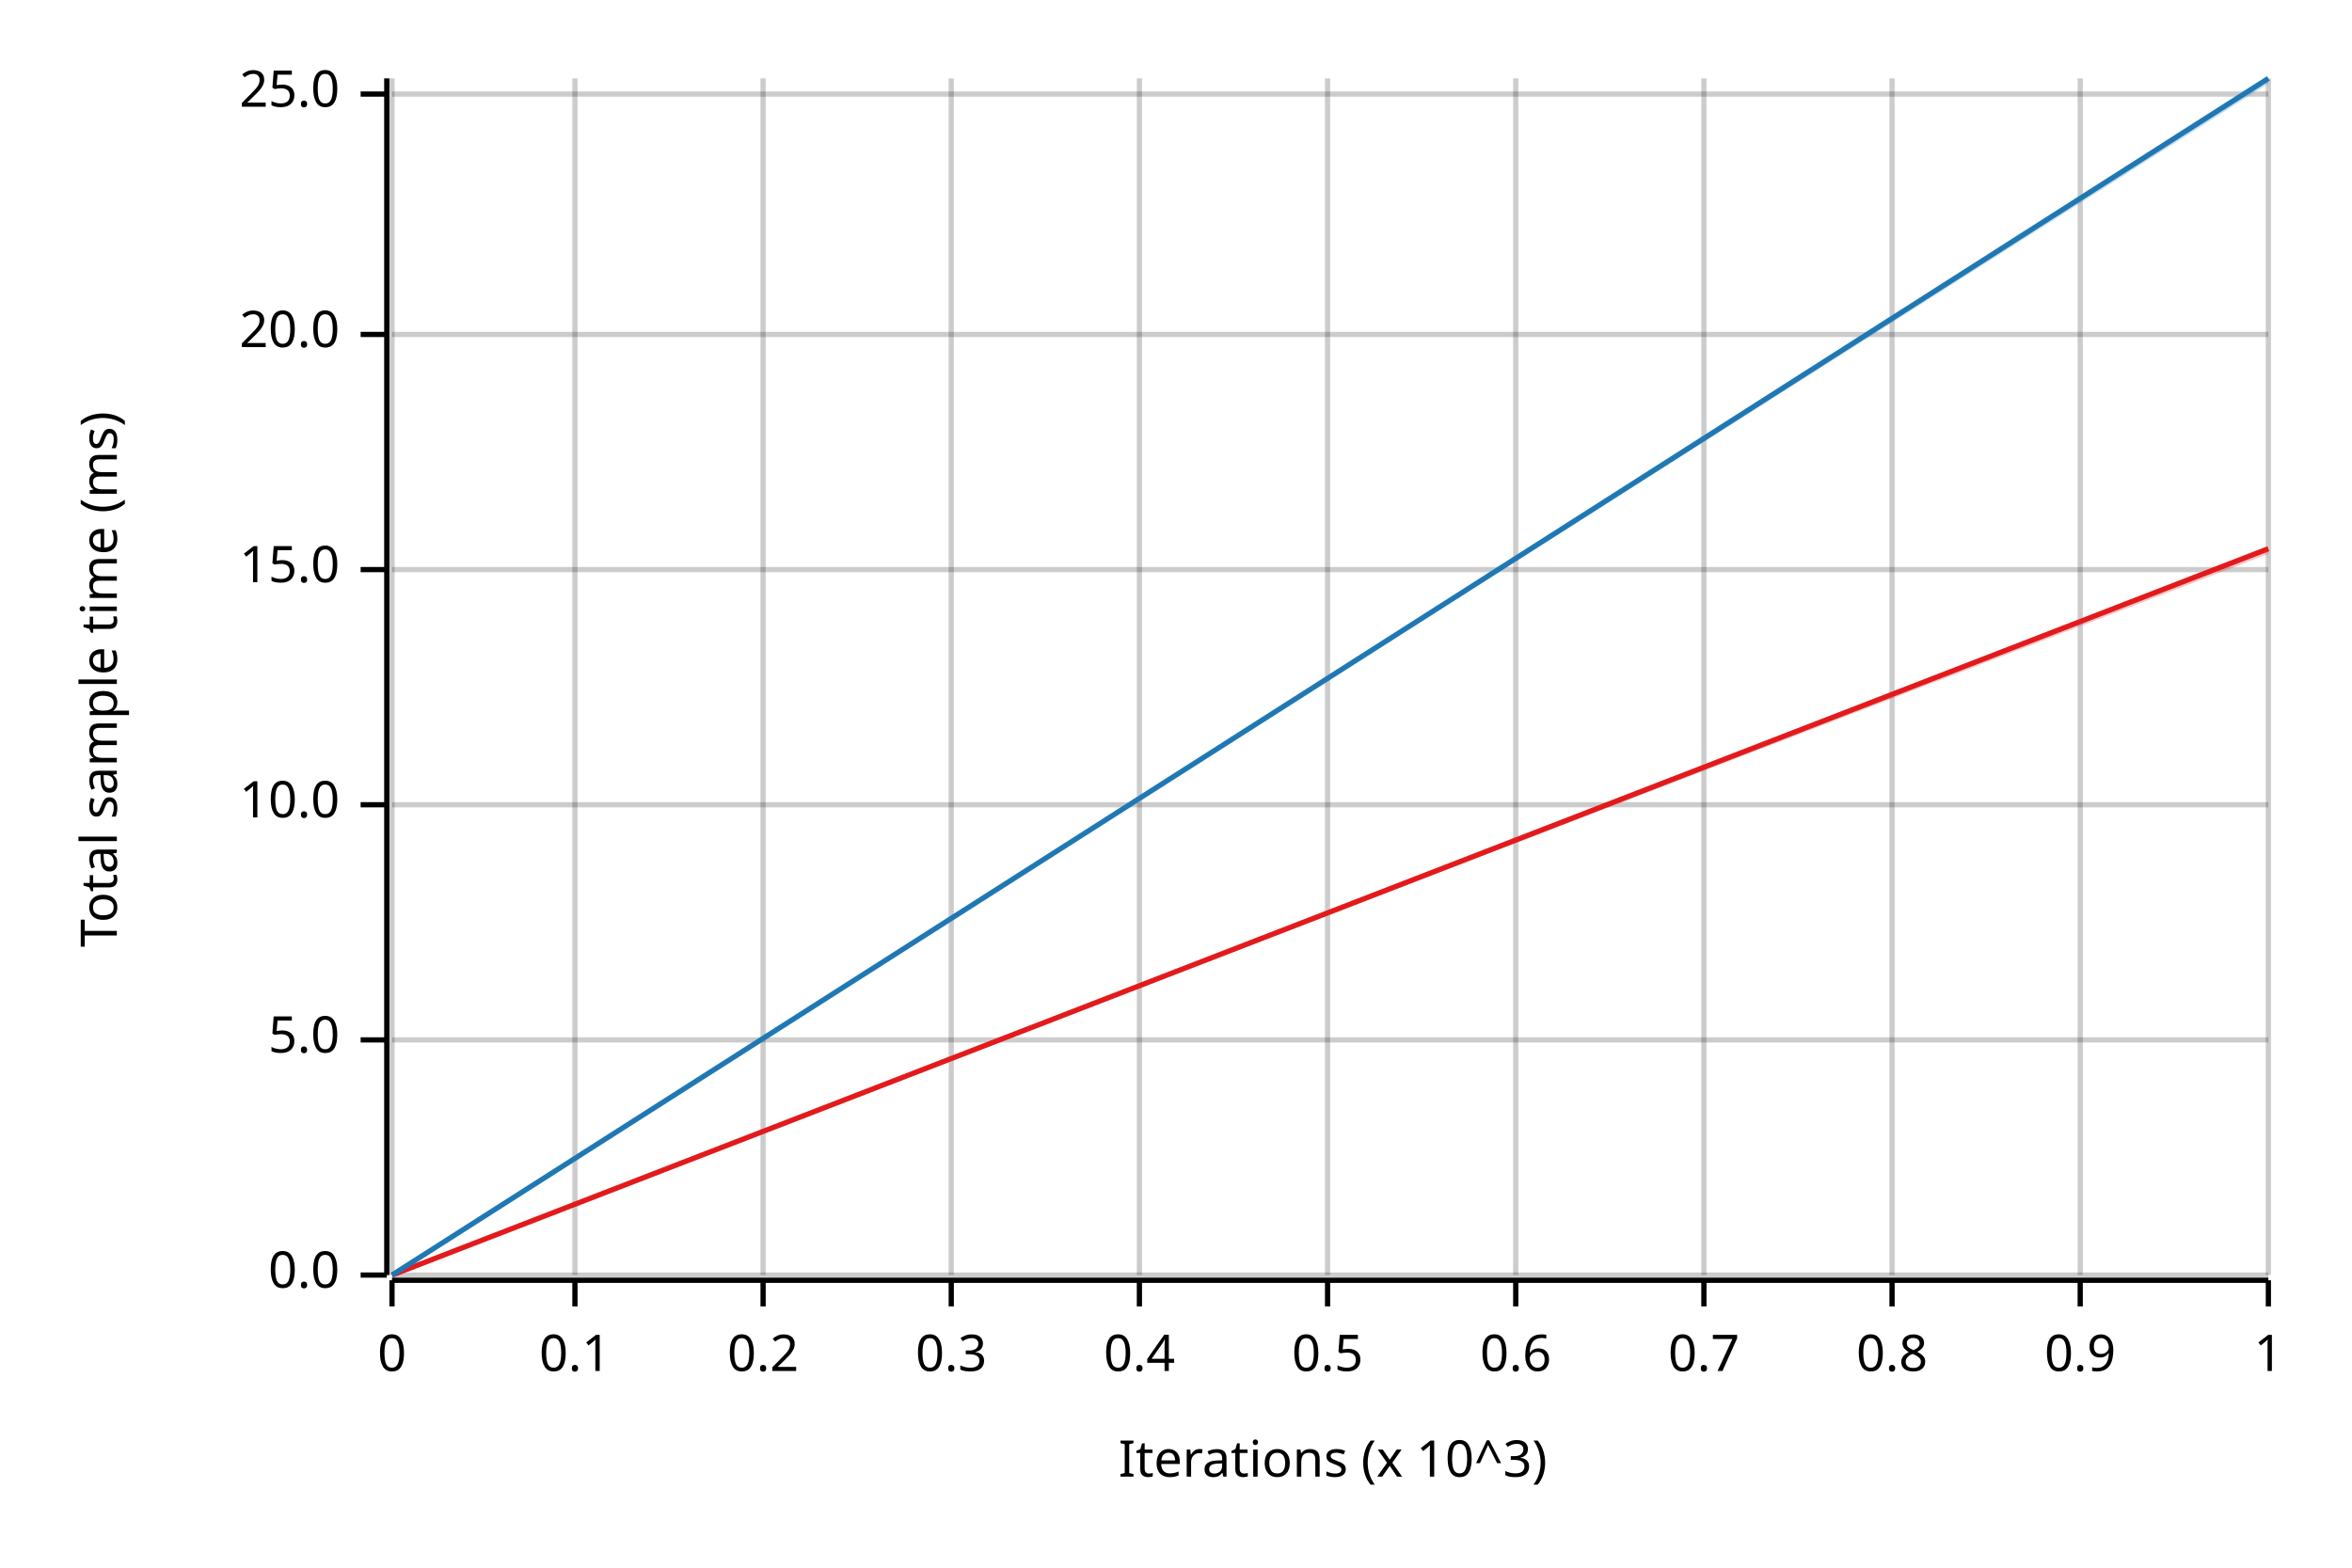
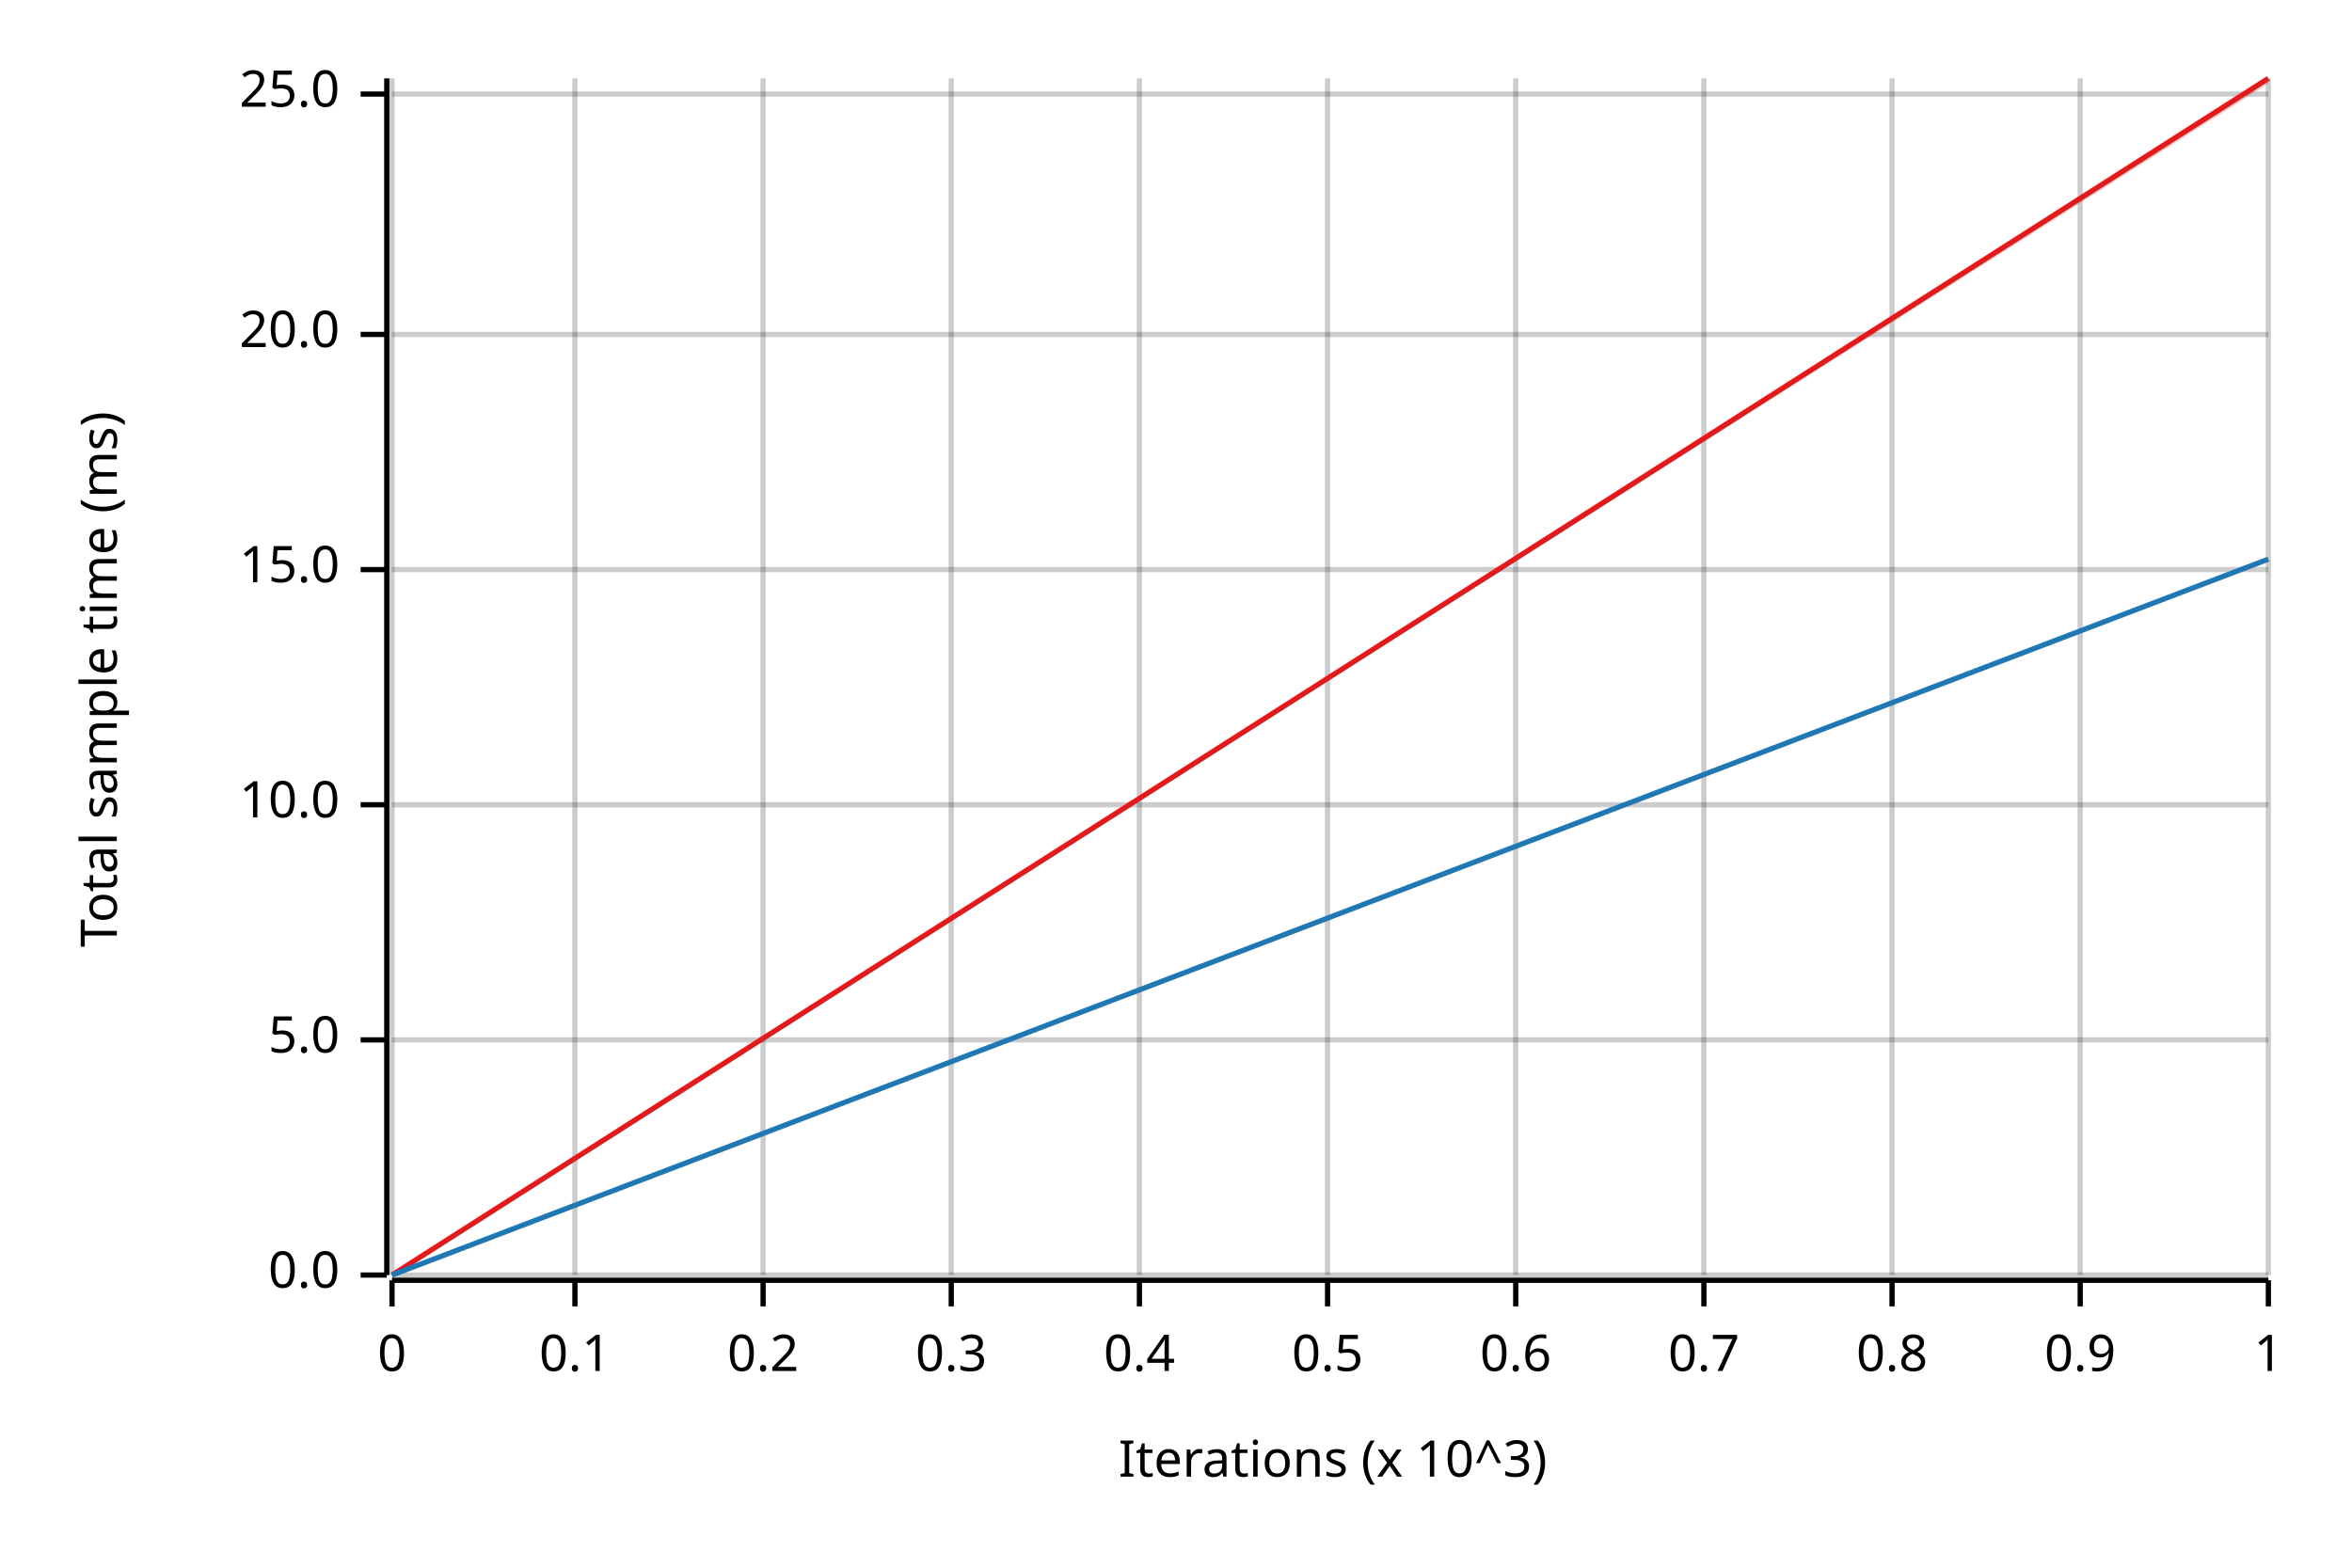
<svg xmlns="http://www.w3.org/2000/svg" width="450" height="300" viewBox="0 0 450 300">
  <text x="15" y="130" dy="0.76em" text-anchor="middle" font-family="sans-serif" font-size="9.677" opacity="1" fill="#000000" transform="rotate(270, 15, 130)">
Total sample time (ms)
</text>
  <text x="255" y="285" dy="-0.5ex" text-anchor="middle" font-family="sans-serif" font-size="9.677" opacity="1" fill="#000000">
Iterations (x 10^3)
</text>
  <line opacity="0.2" stroke="#000000" stroke-width="1" x1="75" y1="244" x2="75" y2="15" />
  <line opacity="0.2" stroke="#000000" stroke-width="1" x1="110" y1="244" x2="110" y2="15" />
  <line opacity="0.2" stroke="#000000" stroke-width="1" x1="146" y1="244" x2="146" y2="15" />
  <line opacity="0.2" stroke="#000000" stroke-width="1" x1="182" y1="244" x2="182" y2="15" />
  <line opacity="0.2" stroke="#000000" stroke-width="1" x1="218" y1="244" x2="218" y2="15" />
  <line opacity="0.2" stroke="#000000" stroke-width="1" x1="254" y1="244" x2="254" y2="15" />
  <line opacity="0.2" stroke="#000000" stroke-width="1" x1="290" y1="244" x2="290" y2="15" />
  <line opacity="0.2" stroke="#000000" stroke-width="1" x1="326" y1="244" x2="326" y2="15" />
  <line opacity="0.2" stroke="#000000" stroke-width="1" x1="362" y1="244" x2="362" y2="15" />
  <line opacity="0.2" stroke="#000000" stroke-width="1" x1="398" y1="244" x2="398" y2="15" />
  <line opacity="0.2" stroke="#000000" stroke-width="1" x1="434" y1="244" x2="434" y2="15" />
  <line opacity="0.2" stroke="#000000" stroke-width="1" x1="75" y1="244" x2="434" y2="244" />
  <line opacity="0.2" stroke="#000000" stroke-width="1" x1="75" y1="199" x2="434" y2="199" />
  <line opacity="0.2" stroke="#000000" stroke-width="1" x1="75" y1="154" x2="434" y2="154" />
  <line opacity="0.2" stroke="#000000" stroke-width="1" x1="75" y1="109" x2="434" y2="109" />
  <line opacity="0.2" stroke="#000000" stroke-width="1" x1="75" y1="64" x2="434" y2="64" />
  <line opacity="0.2" stroke="#000000" stroke-width="1" x1="75" y1="18" x2="434" y2="18" />
  <polyline fill="none" opacity="1" stroke="#000000" stroke-width="1" points="74,15 74,244 " />
  <text x="65" y="244" dy="0.5ex" text-anchor="end" font-family="sans-serif" font-size="9.677" opacity="1" fill="#000000">
0.0
</text>
  <polyline fill="none" opacity="1" stroke="#000000" stroke-width="1" points="69,244 74,244 " />
  <text x="65" y="199" dy="0.5ex" text-anchor="end" font-family="sans-serif" font-size="9.677" opacity="1" fill="#000000">
5.0
</text>
  <polyline fill="none" opacity="1" stroke="#000000" stroke-width="1" points="69,199 74,199 " />
  <text x="65" y="154" dy="0.5ex" text-anchor="end" font-family="sans-serif" font-size="9.677" opacity="1" fill="#000000">
10.0
</text>
  <polyline fill="none" opacity="1" stroke="#000000" stroke-width="1" points="69,154 74,154 " />
  <text x="65" y="109" dy="0.5ex" text-anchor="end" font-family="sans-serif" font-size="9.677" opacity="1" fill="#000000">
15.0
</text>
  <polyline fill="none" opacity="1" stroke="#000000" stroke-width="1" points="69,109 74,109 " />
  <text x="65" y="64" dy="0.5ex" text-anchor="end" font-family="sans-serif" font-size="9.677" opacity="1" fill="#000000">
20.0
</text>
  <polyline fill="none" opacity="1" stroke="#000000" stroke-width="1" points="69,64 74,64 " />
  <text x="65" y="18" dy="0.5ex" text-anchor="end" font-family="sans-serif" font-size="9.677" opacity="1" fill="#000000">
25.0
</text>
  <polyline fill="none" opacity="1" stroke="#000000" stroke-width="1" points="69,18 74,18 " />
  <polyline fill="none" opacity="1" stroke="#000000" stroke-width="1" points="75,245 434,245 " />
  <text x="75" y="255" dy="0.76em" text-anchor="middle" font-family="sans-serif" font-size="9.677" opacity="1" fill="#000000">
0
</text>
  <polyline fill="none" opacity="1" stroke="#000000" stroke-width="1" points="75,245 75,250 " />
  <text x="110" y="255" dy="0.76em" text-anchor="middle" font-family="sans-serif" font-size="9.677" opacity="1" fill="#000000">
0.1
</text>
  <polyline fill="none" opacity="1" stroke="#000000" stroke-width="1" points="110,245 110,250 " />
  <text x="146" y="255" dy="0.76em" text-anchor="middle" font-family="sans-serif" font-size="9.677" opacity="1" fill="#000000">
0.2
</text>
  <polyline fill="none" opacity="1" stroke="#000000" stroke-width="1" points="146,245 146,250 " />
  <text x="182" y="255" dy="0.76em" text-anchor="middle" font-family="sans-serif" font-size="9.677" opacity="1" fill="#000000">
0.3
</text>
  <polyline fill="none" opacity="1" stroke="#000000" stroke-width="1" points="182,245 182,250 " />
  <text x="218" y="255" dy="0.76em" text-anchor="middle" font-family="sans-serif" font-size="9.677" opacity="1" fill="#000000">
0.4
</text>
  <polyline fill="none" opacity="1" stroke="#000000" stroke-width="1" points="218,245 218,250 " />
  <text x="254" y="255" dy="0.76em" text-anchor="middle" font-family="sans-serif" font-size="9.677" opacity="1" fill="#000000">
0.5
</text>
  <polyline fill="none" opacity="1" stroke="#000000" stroke-width="1" points="254,245 254,250 " />
  <text x="290" y="255" dy="0.76em" text-anchor="middle" font-family="sans-serif" font-size="9.677" opacity="1" fill="#000000">
0.6
</text>
  <polyline fill="none" opacity="1" stroke="#000000" stroke-width="1" points="290,245 290,250 " />
  <text x="326" y="255" dy="0.76em" text-anchor="middle" font-family="sans-serif" font-size="9.677" opacity="1" fill="#000000">
0.7
</text>
  <polyline fill="none" opacity="1" stroke="#000000" stroke-width="1" points="326,245 326,250 " />
  <text x="362" y="255" dy="0.76em" text-anchor="middle" font-family="sans-serif" font-size="9.677" opacity="1" fill="#000000">
0.8
</text>
  <polyline fill="none" opacity="1" stroke="#000000" stroke-width="1" points="362,245 362,250 " />
  <text x="398" y="255" dy="0.76em" text-anchor="middle" font-family="sans-serif" font-size="9.677" opacity="1" fill="#000000">
0.9
</text>
  <polyline fill="none" opacity="1" stroke="#000000" stroke-width="1" points="398,245 398,250 " />
  <text x="434" y="255" dy="0.76em" text-anchor="middle" font-family="sans-serif" font-size="9.677" opacity="1" fill="#000000">
1
</text>
  <polyline fill="none" opacity="1" stroke="#000000" stroke-width="1" points="434,245 434,250 " />
-   <polyline fill="none" opacity="1" stroke="#E31A1C" stroke-width="1" points="75,244 434,105 " />
-   <polygon opacity="0.25" fill="#E31A1C" points="75,244 434,106 434,105 " />
-   <polyline fill="none" opacity="1" stroke="#1F78B4" stroke-width="1" points="75,244 434,15 " />
-   <polygon opacity="0.25" fill="#1F78B4" points="75,244 434,16 434,15 " />
+   <polyline fill="none" opacity="1" stroke="#E31A1C" stroke-width="1" points="75,244 434,15 " />
+   <polygon opacity="0.25" fill="#E31A1C" points="75,244 434,16 434,15 " />
+   <polyline fill="none" opacity="1" stroke="#1F78B4" stroke-width="1" points="75,244 434,107 " />
+   <polygon opacity="0.25" fill="#1F78B4" points="75,244 434,107 434,107 " />
</svg>
